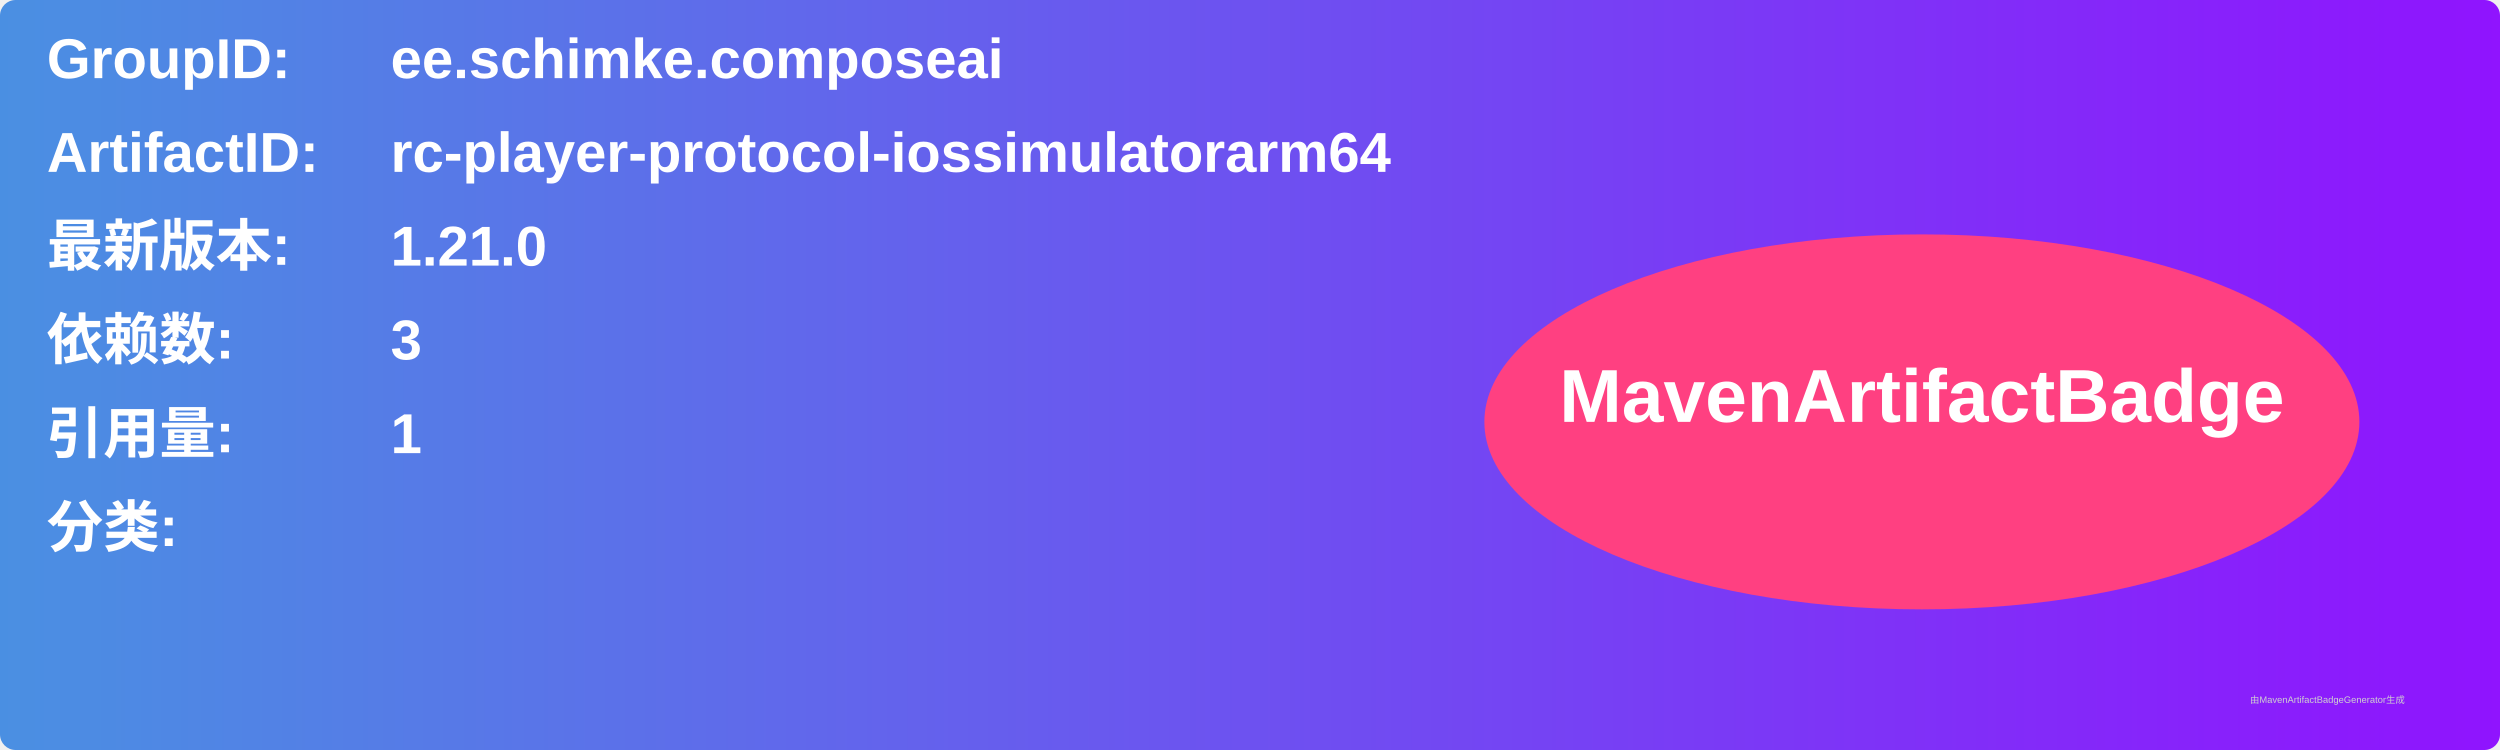
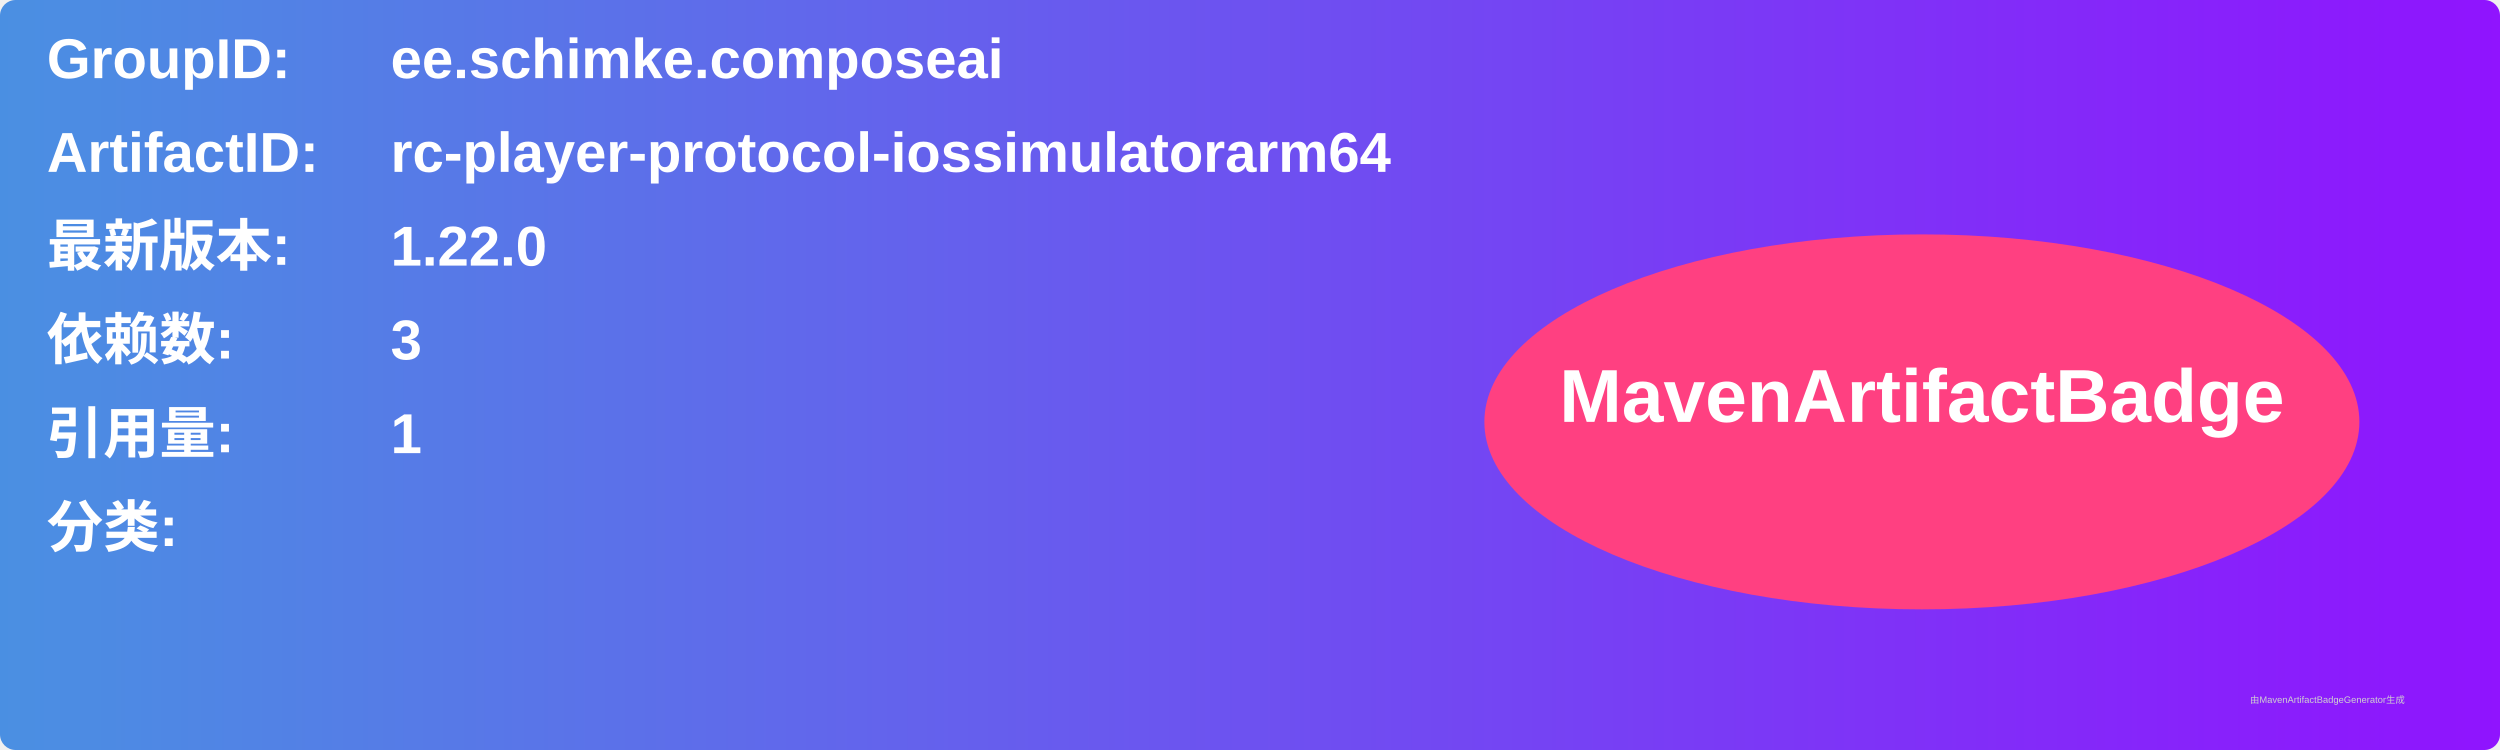
<svg xmlns="http://www.w3.org/2000/svg" width="800" height="240" viewBox="0 0 800 240">
  <linearGradient id="grad" x1="0%" y1="0%" x2="100%" y2="0%">
    <stop offset="0%" stop-color="#4a90e2" />
    <stop offset="100%" stop-color="#9013fe" />
  </linearGradient>
  <rect width="100%" height="100%" rx="5" ry="5" fill="url(#grad)" />
  <g transform="translate(15, 15)">
    <text x="0" y="10" font-family="Arial" font-size="18" fill="white" font-weight="bold" width="260">GroupID:</text>
    <text x="110" y="10" font-family="Arial" font-size="18" fill="white" font-weight="bold" width="460">ee.schimke.composeai</text>
    <text x="0" y="40" font-family="Arial" font-size="18" fill="white" font-weight="bold" width="260">ArtifactID:</text>
    <text x="110" y="40" font-family="Arial" font-size="18" fill="white" font-weight="bold" width="460">rc-player-protocol-iossimulatorarm64</text>
    <text x="0" y="70" font-family="Arial" font-size="18" fill="white" font-weight="bold">最新版本:</text>
    <text x="110" y="70" font-family="Arial" font-size="18" fill="white" font-weight="bold">
-       <tspan font-weight="bold">1.21.0</tspan>
+       <tspan font-weight="bold">1.22.0</tspan>
    </text>
    <text x="0" y="100" font-family="Arial" font-size="18" fill="white" font-weight="bold">依赖数: </text>
    <text x="110" y="100" font-family="Arial" font-size="18" fill="white">
      <tspan font-weight="bold">3</tspan>
    </text>
    <text x="0" y="130" font-family="Arial" font-size="18" fill="white" font-weight="bold">引用量: </text>
    <text x="110" y="130" font-family="Arial" font-size="18" fill="white">
      <tspan font-weight="bold">1</tspan>
    </text>
    <text x="0" y="160" font-family="Arial" font-size="18" fill="white" font-weight="bold">分类:</text>
    <text x="10" y="190" font-family="Arial" font-size="10" fill="white">
      <tspan font-weight="bold" />
    </text>
    <ellipse cx="600" cy="120" rx="140" ry="60" fill="#ff4081" />
    <text x="600" y="120" text-anchor="middle" font-family="Arial" font-size="24" fill="white" font-weight="bold">MavenArtifactBadge</text>
  </g>
  <text x="720" y="225" font-family="Arial" font-size="3" fill="#d0d0d0">由MavenArtifactBadgeGenerator生成</text>
</svg>
